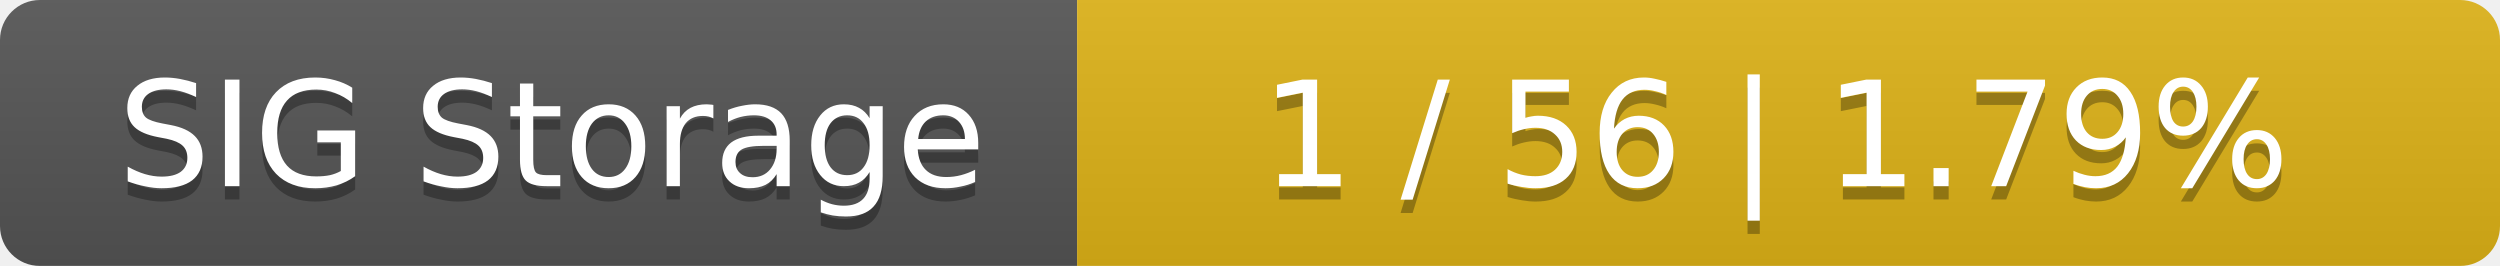
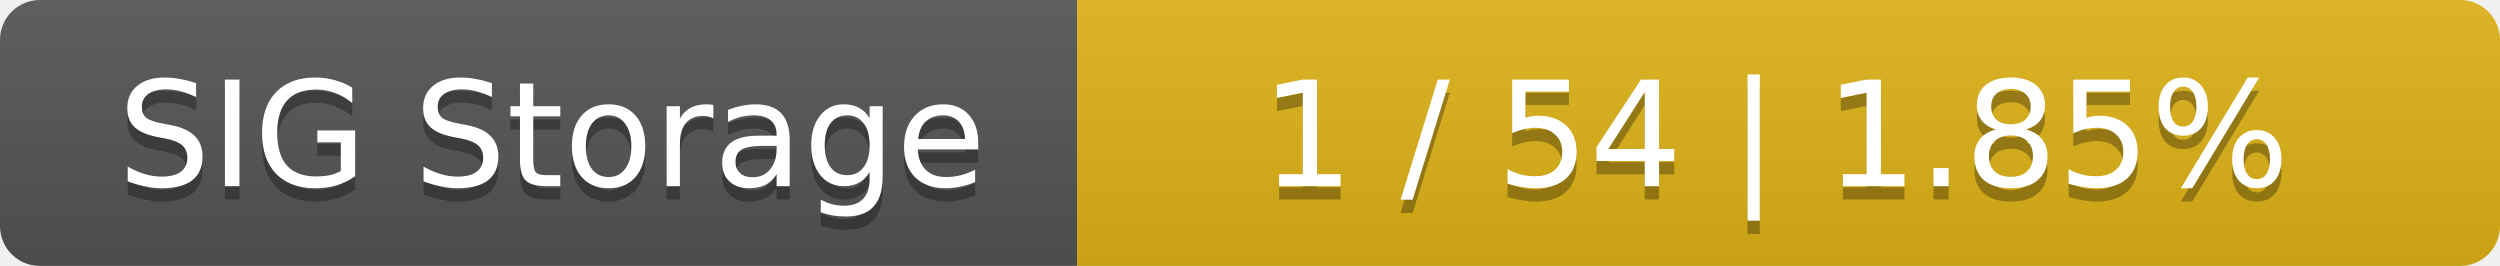
<svg xmlns="http://www.w3.org/2000/svg" width="188" height="20">
  <linearGradient id="smooth" x2="0" y2="100%">
    <stop offset="0" stop-color="#bbb" stop-opacity=".1" />
    <stop offset="1" stop-opacity=".1" />
  </linearGradient>
  <mask id="round">
    <rect width="188" height="20" rx="3" fill="#fff" />
  </mask>
  <g mask="url(#round)">
    <rect width="81" height="20" fill="#555" />
    <rect x="81" width="107" height="20" fill="#dfb317" />
    <rect width="188" height="20" fill="url(#smooth)" />
  </g>
  <g fill="#fff" text-anchor="middle" font-family="DejaVu Sans,Verdana,Geneva,sans-serif" font-size="11">
    <text x="41.5" y="15" fill="#010101" fill-opacity=".3">SIG Storage</text>
    <text x="41.5" y="14">SIG Storage</text>
-     <text x="133.5" y="15" fill="#010101" fill-opacity=".3">1 / 56    |    1.79%</text>
-     <text x="133.5" y="14">1 / 56    |    1.79%</text>
+     <text x="133.5" y="15" fill="#010101" fill-opacity=".3">1 / 54    |    1.85%</text>
+     <text x="133.5" y="14">1 / 54    |    1.85%</text>
  </g>
</svg>
